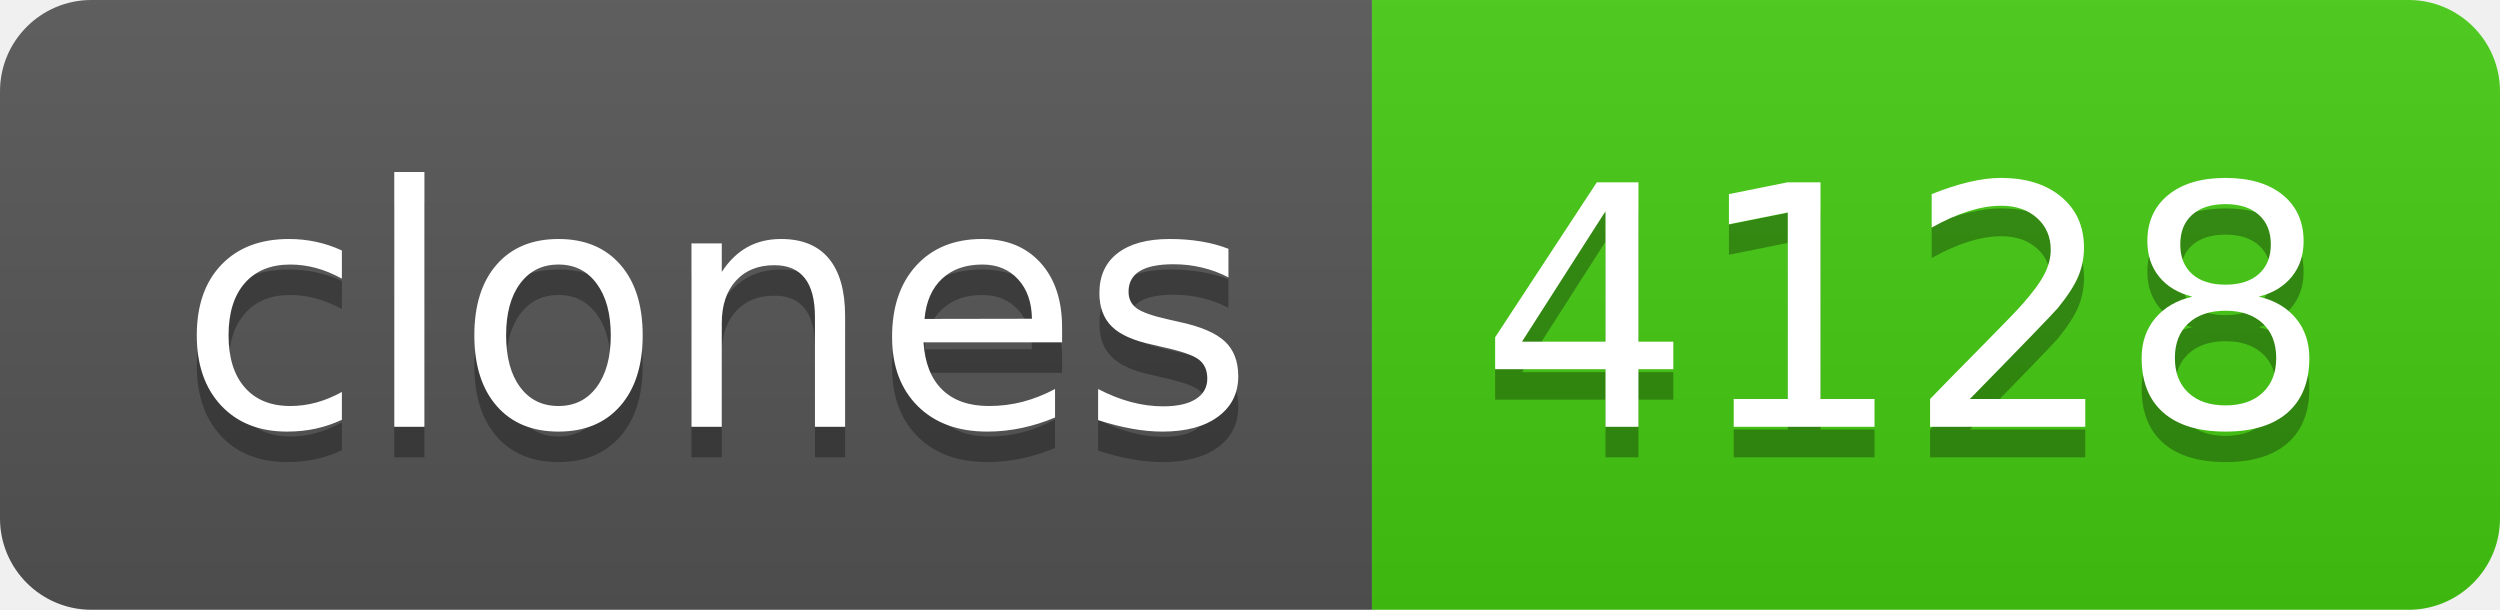
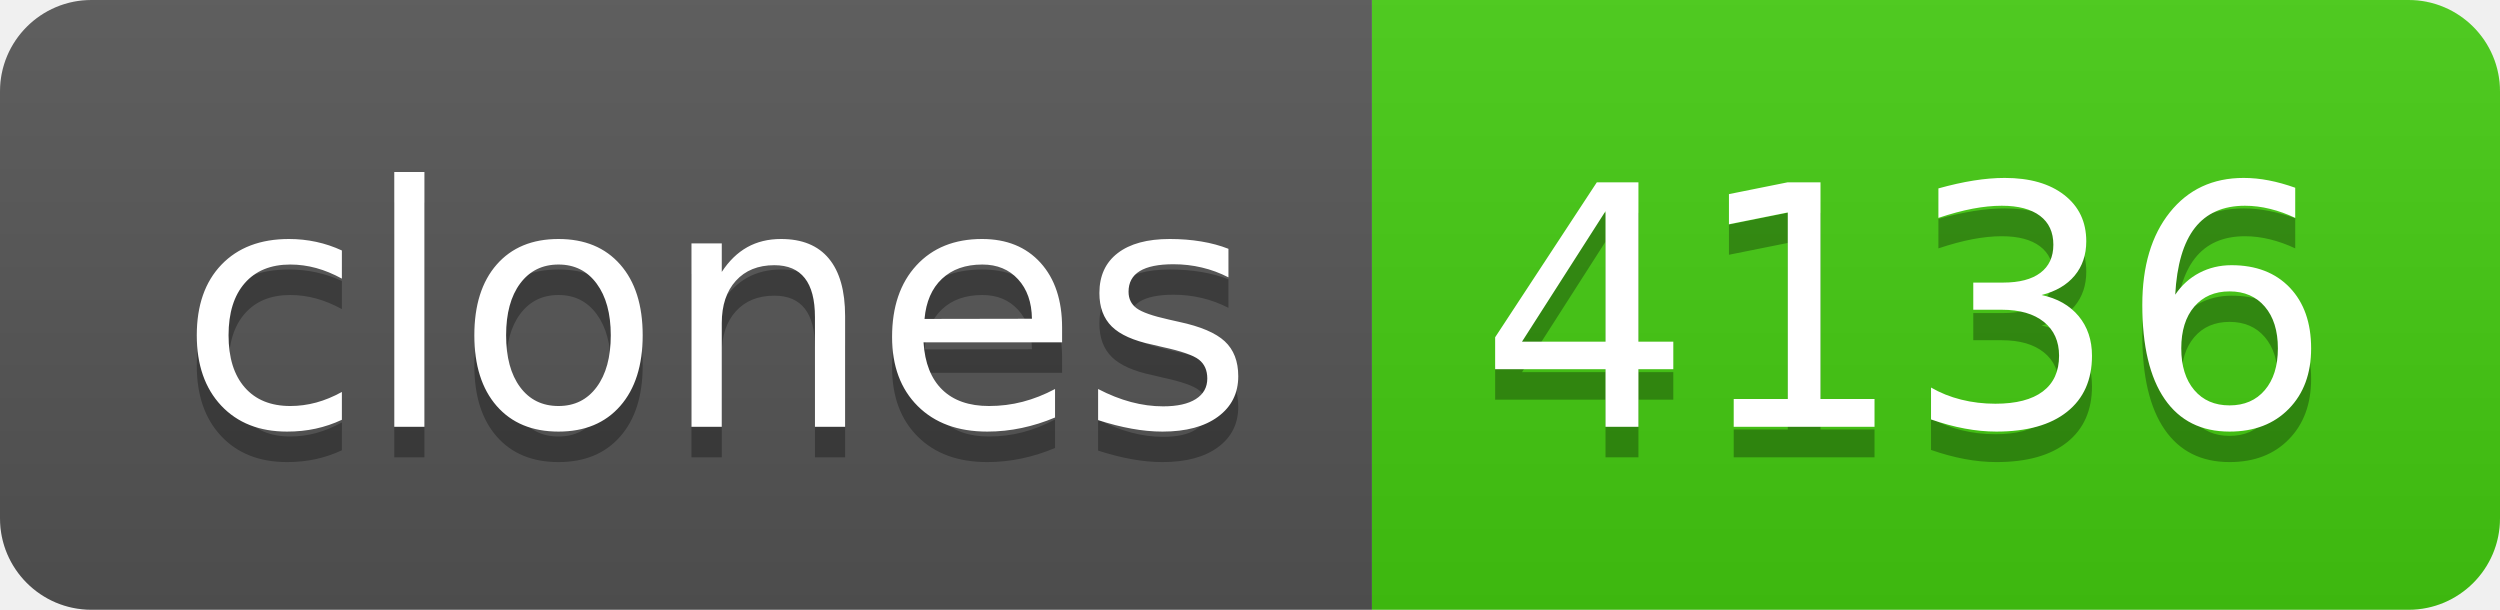
- <svg xmlns="http://www.w3.org/2000/svg" width="82" height="20" role="img" aria-label="clones: 4128">
+ <svg xmlns="http://www.w3.org/2000/svg" width="82" height="20" role="img" aria-label="clones: 4136">
  <linearGradient id="s" x2="0" y2="100%">
    <stop offset="0" stop-color="#bbb" stop-opacity=".1" />
    <stop offset="1" stop-opacity=".1" />
  </linearGradient>
  <clipPath id="r">
    <rect width="82" height="20" rx="3" fill="#fff" />
  </clipPath>
  <g clip-path="url(#r)">
    <rect width="45" height="20" fill="#555" />
    <rect x="45" width="37" height="20" fill="#4c1" />
    <rect width="82" height="20" fill="url(#s)" />
  </g>
  <g fill="#fff" text-anchor="middle" font-family="Verdana,Geneva,DejaVu Sans,sans-serif" text-rendering="geometricPrecision" font-size="110">
    <text aria-hidden="true" x="235" y="150" fill="#010101" fill-opacity=".3" transform="scale(.1)" textLength="350">clones</text>
    <text x="235" y="140" transform="scale(.1)" fill="#fff" textLength="350">clones</text>
-     <text aria-hidden="true" x="625" y="150" fill="#010101" fill-opacity=".3" transform="scale(.1)" textLength="270">4128</text>
-     <text x="625" y="140" transform="scale(.1)" fill="#fff" textLength="270">4128</text>
+     <text aria-hidden="true" x="625" y="150" fill="#010101" fill-opacity=".3" transform="scale(.1)" textLength="270">4136</text>
+     <text x="625" y="140" transform="scale(.1)" fill="#fff" textLength="270">4136</text>
  </g>
</svg>
